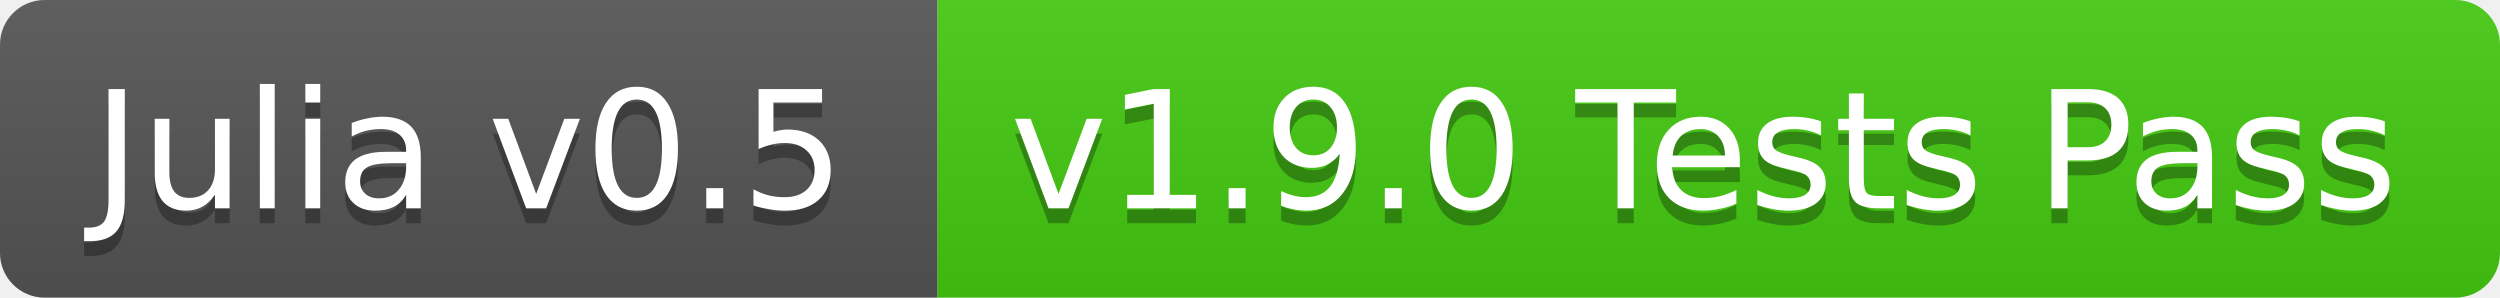
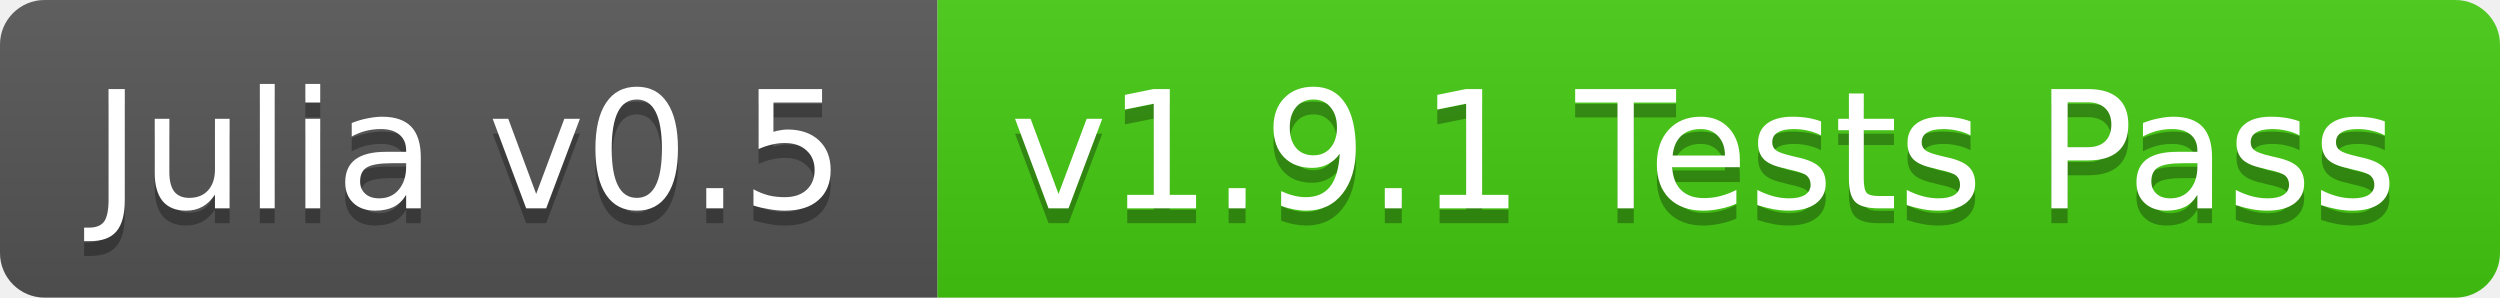
<svg xmlns="http://www.w3.org/2000/svg" width="168" height="20">
  <linearGradient id="b" x2="0" y2="100%">
    <stop offset="0" stop-color="#bbb" stop-opacity=".1" />
    <stop offset="1" stop-opacity=".1" />
  </linearGradient>
  <clipPath id="a">
    <rect width="168" height="20" rx="3" fill="#fff" />
  </clipPath>
  <g clip-path="url(#a)">
    <path fill="#555" d="M0 0h63v20H0z" />
    <path fill="#4c1" d="M63 0h105v20H63z" />
    <path fill="url(#b)" d="M0 0h168v20H0z" />
  </g>
  <g fill="#fff" text-anchor="middle" font-family="DejaVu Sans,Verdana,Geneva,sans-serif" font-size="11">
    <text x="31.5" y="15" fill="#010101" fill-opacity=".3">Julia v0.5</text>
    <text x="31.5" y="14">Julia v0.5</text>
-     <text x="114.5" y="15" fill="#010101" fill-opacity=".3">v1.9.0 Tests Pass</text>
-     <text x="114.5" y="14">v1.9.0 Tests Pass</text>
+     <text x="114.5" y="15" fill="#010101" fill-opacity=".3">v1.9.1 Tests Pass</text>
+     <text x="114.5" y="14">v1.9.1 Tests Pass</text>
  </g>
</svg>
